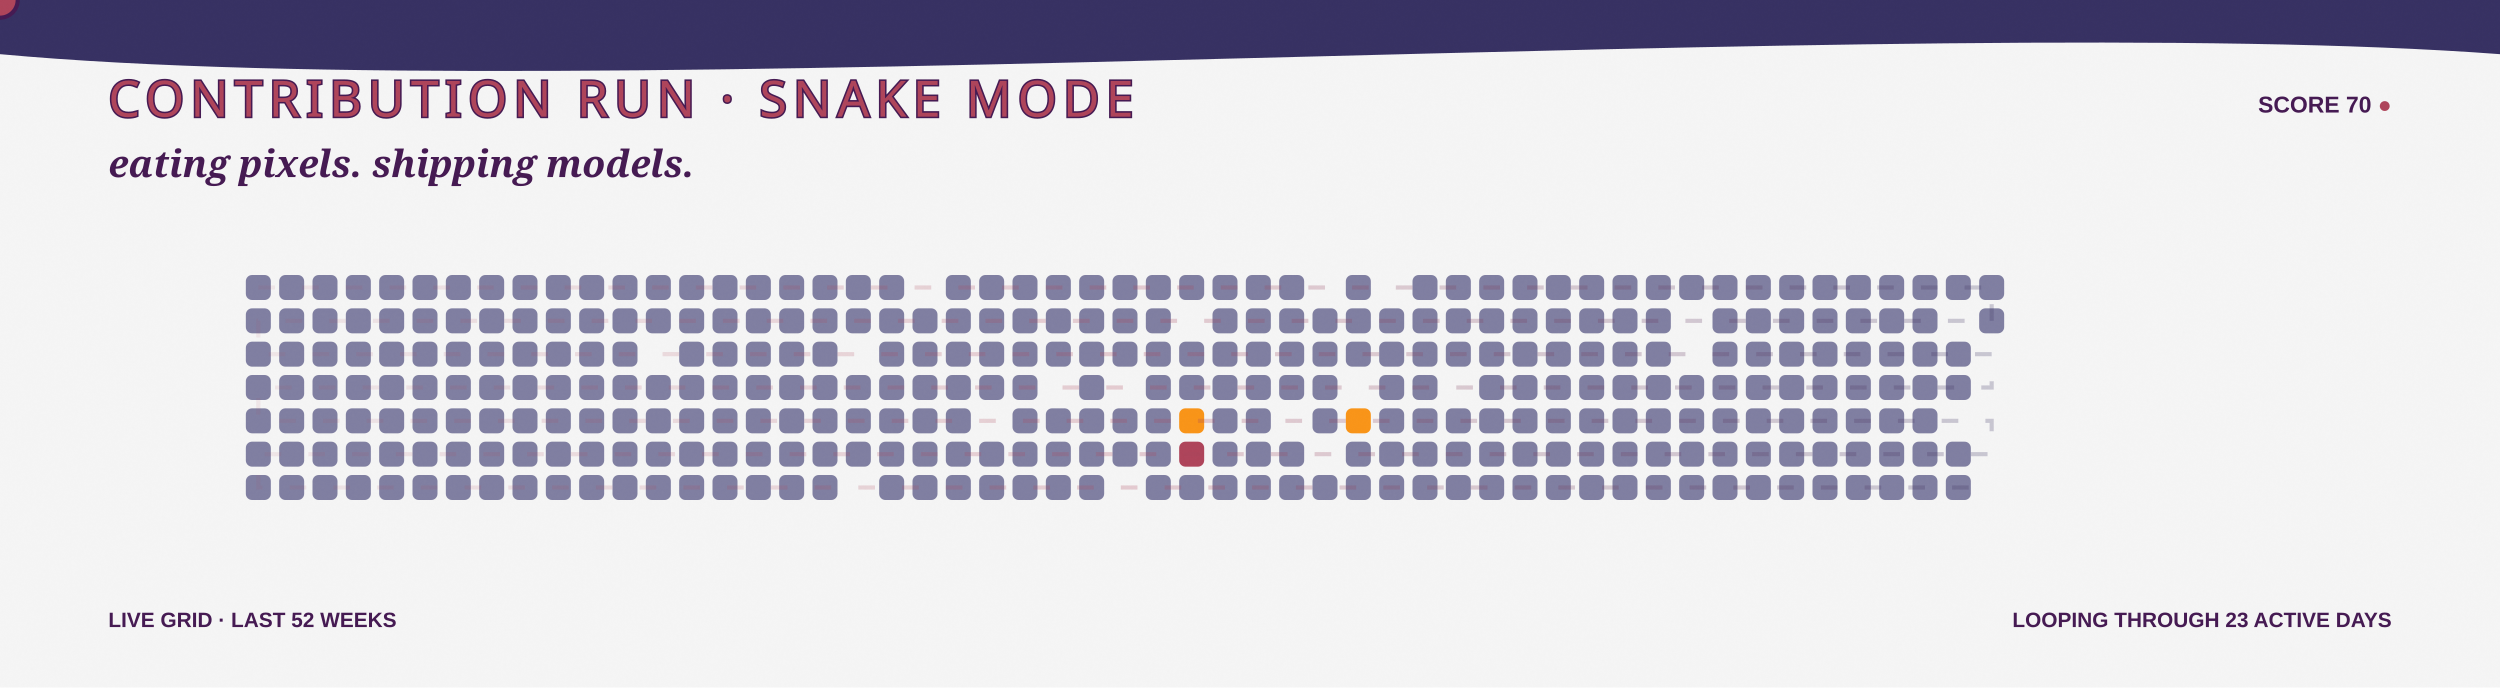
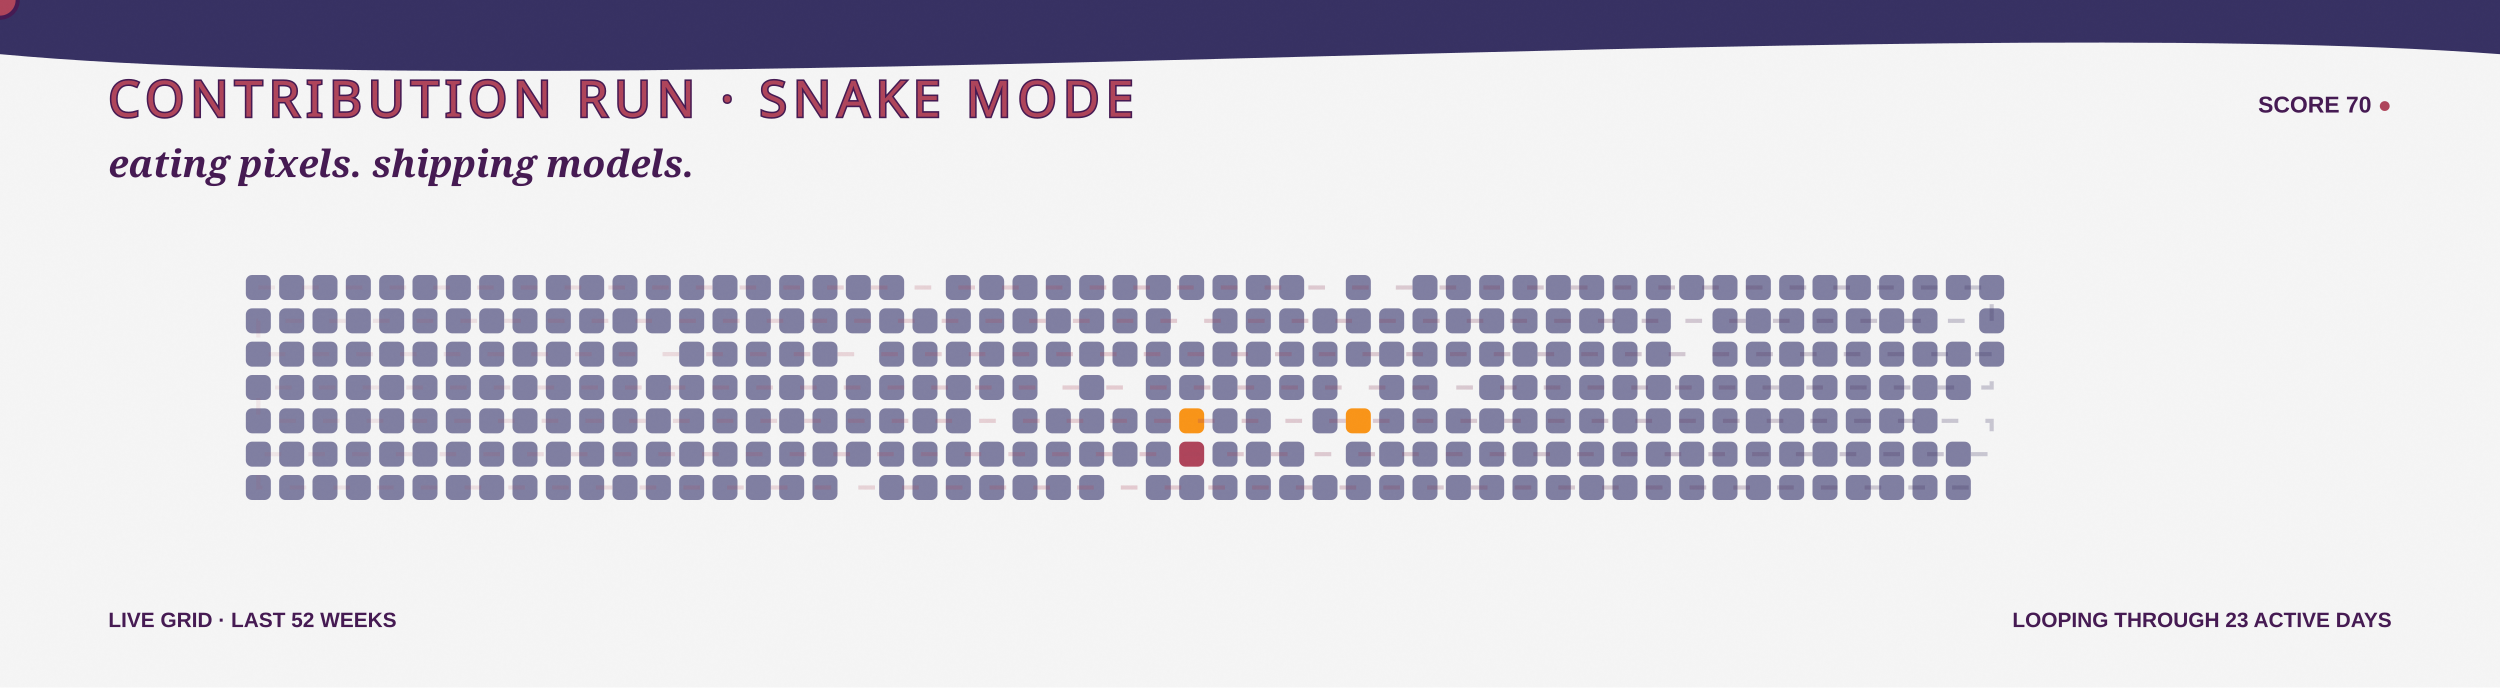
<svg xmlns="http://www.w3.org/2000/svg" width="1200" height="330" viewBox="0 0 1200 330" role="img" aria-labelledby="title desc">
  <defs>
    <linearGradient id="bg" x1="0" y1="0" x2="1200" y2="330">
      <stop stop-color="#F5F5F5" />
      <stop offset="1" stop-color="#F99417" />
    </linearGradient>
    <linearGradient id="snakeLine" x1="118" y1="0" x2="970" y2="0" gradientUnits="userSpaceOnUse">
      <stop stop-color="#AE445A" stop-opacity=".35" />
      <stop offset=".5" stop-color="#AE445A" />
      <stop offset="1" stop-color="#363062" />
    </linearGradient>
    <filter id="grain">
      <feTurbulence type="fractalNoise" baseFrequency=".7" numOctaves="2" seed="5" />
      <feColorMatrix type="saturate" values="0" />
      <feComponentTransfer>
        <feFuncA type="table" tableValues="0 .1" />
      </feComponentTransfer>
    </filter>
    <path id="snakeRoute" d="M 124 138 H 956 V 154 H 124 V 170 H 956 V 186 H 124 V 202 H 956 V 218 H 124 V 234 H 956" />
  </defs>
  <style>
    .food { animation: eat 3.2s ease-in-out infinite; transform-box:fill-box; transform-origin:center; }
    .quiet { opacity:.7; }
    .dash { animation: dash 8s linear infinite; }
    .blink { animation: blink 1s steps(2,end) infinite; }
    @keyframes eat { 0%,72%,100% { transform:scale(.9); opacity:.72; } 82% { transform:scale(1.3); opacity:1; } }
    @keyframes dash { to { stroke-dashoffset:-150; } }
    @keyframes blink { 50% { opacity:.1; } }
  </style>
  <rect width="1200" height="330" fill="url(#bg)" />
  <path d="M0 0H1200V26C920 5 282 52 0 26Z" fill="#363062" />
  <text x="52" y="56" fill="#AE445A" stroke="#451952" stroke-width="1.5" paint-order="stroke" font-family="Impact, Haettenschweiler, sans-serif" font-size="24" letter-spacing="3">CONTRIBUTION RUN · SNAKE MODE</text>
  <text x="1148" y="54" text-anchor="end" fill="#451952" font-family="Arial Black, Arial, sans-serif" font-size="11" font-weight="900">SCORE 70 <tspan class="blink" fill="#AE445A">●</tspan>
  </text>
  <text x="52" y="85" fill="#451952" font-family="Georgia, serif" font-size="18" font-weight="700" font-style="italic">eating pixels. shipping models.</text>
  <g>
    <rect class="quiet" x="118" y="132" width="12" height="12" rx="3" fill="#4D4C7D" style="animation-delay:-0s" />
    <rect class="quiet" x="118" y="148" width="12" height="12" rx="3" fill="#4D4C7D" style="animation-delay:-0.1s" />
    <rect class="quiet" x="118" y="164" width="12" height="12" rx="3" fill="#4D4C7D" style="animation-delay:-0.2s" />
    <rect class="quiet" x="118" y="180" width="12" height="12" rx="3" fill="#4D4C7D" style="animation-delay:-0.3s" />
    <rect class="quiet" x="118" y="196" width="12" height="12" rx="3" fill="#4D4C7D" style="animation-delay:-0.4s" />
    <rect class="quiet" x="118" y="212" width="12" height="12" rx="3" fill="#4D4C7D" style="animation-delay:-0.5s" />
    <rect class="quiet" x="118" y="228" width="12" height="12" rx="3" fill="#4D4C7D" style="animation-delay:-0.6s" />
    <rect class="quiet" x="134" y="132" width="12" height="12" rx="3" fill="#4D4C7D" style="animation-delay:-0.3s" />
    <rect class="quiet" x="134" y="148" width="12" height="12" rx="3" fill="#4D4C7D" style="animation-delay:-0.4s" />
    <rect class="quiet" x="134" y="164" width="12" height="12" rx="3" fill="#4D4C7D" style="animation-delay:-0.5s" />
    <rect class="quiet" x="134" y="180" width="12" height="12" rx="3" fill="#4D4C7D" style="animation-delay:-0.6s" />
    <rect class="quiet" x="134" y="196" width="12" height="12" rx="3" fill="#4D4C7D" style="animation-delay:-0.7s" />
    <rect class="quiet" x="134" y="212" width="12" height="12" rx="3" fill="#4D4C7D" style="animation-delay:-0.8s" />
    <rect class="quiet" x="134" y="228" width="12" height="12" rx="3" fill="#4D4C7D" style="animation-delay:-0.9s" />
    <rect class="quiet" x="150" y="132" width="12" height="12" rx="3" fill="#4D4C7D" style="animation-delay:-0.6s" />
    <rect class="quiet" x="150" y="148" width="12" height="12" rx="3" fill="#4D4C7D" style="animation-delay:-0.7s" />
    <rect class="quiet" x="150" y="164" width="12" height="12" rx="3" fill="#4D4C7D" style="animation-delay:-0.8s" />
    <rect class="quiet" x="150" y="180" width="12" height="12" rx="3" fill="#4D4C7D" style="animation-delay:-0.9s" />
    <rect class="quiet" x="150" y="196" width="12" height="12" rx="3" fill="#4D4C7D" style="animation-delay:-1s" />
    <rect class="quiet" x="150" y="212" width="12" height="12" rx="3" fill="#4D4C7D" style="animation-delay:-1.1s" />
    <rect class="quiet" x="150" y="228" width="12" height="12" rx="3" fill="#4D4C7D" style="animation-delay:-1.2s" />
    <rect class="quiet" x="166" y="132" width="12" height="12" rx="3" fill="#4D4C7D" style="animation-delay:-0.9s" />
    <rect class="quiet" x="166" y="148" width="12" height="12" rx="3" fill="#4D4C7D" style="animation-delay:-1s" />
    <rect class="quiet" x="166" y="164" width="12" height="12" rx="3" fill="#4D4C7D" style="animation-delay:-1.1s" />
    <rect class="quiet" x="166" y="180" width="12" height="12" rx="3" fill="#4D4C7D" style="animation-delay:-1.2s" />
    <rect class="quiet" x="166" y="196" width="12" height="12" rx="3" fill="#4D4C7D" style="animation-delay:-1.3s" />
    <rect class="quiet" x="166" y="212" width="12" height="12" rx="3" fill="#4D4C7D" style="animation-delay:-1.4s" />
    <rect class="quiet" x="166" y="228" width="12" height="12" rx="3" fill="#4D4C7D" style="animation-delay:-1.5s" />
    <rect class="quiet" x="182" y="132" width="12" height="12" rx="3" fill="#4D4C7D" style="animation-delay:-1.2s" />
    <rect class="quiet" x="182" y="148" width="12" height="12" rx="3" fill="#4D4C7D" style="animation-delay:-1.3s" />
    <rect class="quiet" x="182" y="164" width="12" height="12" rx="3" fill="#4D4C7D" style="animation-delay:-1.4s" />
    <rect class="quiet" x="182" y="180" width="12" height="12" rx="3" fill="#4D4C7D" style="animation-delay:-1.5s" />
    <rect class="quiet" x="182" y="196" width="12" height="12" rx="3" fill="#4D4C7D" style="animation-delay:-1.6s" />
    <rect class="quiet" x="182" y="212" width="12" height="12" rx="3" fill="#4D4C7D" style="animation-delay:-1.7s" />
    <rect class="quiet" x="182" y="228" width="12" height="12" rx="3" fill="#4D4C7D" style="animation-delay:-1.8s" />
    <rect class="quiet" x="198" y="132" width="12" height="12" rx="3" fill="#4D4C7D" style="animation-delay:-1.5s" />
    <rect class="quiet" x="198" y="148" width="12" height="12" rx="3" fill="#4D4C7D" style="animation-delay:-1.6s" />
    <rect class="quiet" x="198" y="164" width="12" height="12" rx="3" fill="#4D4C7D" style="animation-delay:-1.7s" />
    <rect class="quiet" x="198" y="180" width="12" height="12" rx="3" fill="#4D4C7D" style="animation-delay:-1.8s" />
    <rect class="quiet" x="198" y="196" width="12" height="12" rx="3" fill="#4D4C7D" style="animation-delay:-1.9s" />
    <rect class="quiet" x="198" y="212" width="12" height="12" rx="3" fill="#4D4C7D" style="animation-delay:-2s" />
    <rect class="quiet" x="198" y="228" width="12" height="12" rx="3" fill="#4D4C7D" style="animation-delay:-2.1s" />
    <rect class="quiet" x="214" y="132" width="12" height="12" rx="3" fill="#4D4C7D" style="animation-delay:-1.8s" />
    <rect class="quiet" x="214" y="148" width="12" height="12" rx="3" fill="#4D4C7D" style="animation-delay:-1.9s" />
    <rect class="quiet" x="214" y="164" width="12" height="12" rx="3" fill="#4D4C7D" style="animation-delay:-2s" />
    <rect class="quiet" x="214" y="180" width="12" height="12" rx="3" fill="#4D4C7D" style="animation-delay:-2.1s" />
    <rect class="quiet" x="214" y="196" width="12" height="12" rx="3" fill="#4D4C7D" style="animation-delay:-2.2s" />
    <rect class="quiet" x="214" y="212" width="12" height="12" rx="3" fill="#4D4C7D" style="animation-delay:-2.3s" />
    <rect class="quiet" x="214" y="228" width="12" height="12" rx="3" fill="#4D4C7D" style="animation-delay:-2.4s" />
    <rect class="quiet" x="230" y="132" width="12" height="12" rx="3" fill="#4D4C7D" style="animation-delay:-2.1s" />
    <rect class="quiet" x="230" y="148" width="12" height="12" rx="3" fill="#4D4C7D" style="animation-delay:-2.2s" />
    <rect class="quiet" x="230" y="164" width="12" height="12" rx="3" fill="#4D4C7D" style="animation-delay:-2.3s" />
    <rect class="quiet" x="230" y="180" width="12" height="12" rx="3" fill="#4D4C7D" style="animation-delay:-2.4s" />
    <rect class="quiet" x="230" y="196" width="12" height="12" rx="3" fill="#4D4C7D" style="animation-delay:-2.5s" />
    <rect class="quiet" x="230" y="212" width="12" height="12" rx="3" fill="#4D4C7D" style="animation-delay:-2.6s" />
    <rect class="quiet" x="230" y="228" width="12" height="12" rx="3" fill="#4D4C7D" style="animation-delay:-2.7s" />
    <rect class="quiet" x="246" y="132" width="12" height="12" rx="3" fill="#4D4C7D" style="animation-delay:-2.4s" />
    <rect class="quiet" x="246" y="148" width="12" height="12" rx="3" fill="#4D4C7D" style="animation-delay:-2.5s" />
    <rect class="quiet" x="246" y="164" width="12" height="12" rx="3" fill="#4D4C7D" style="animation-delay:-2.6s" />
    <rect class="quiet" x="246" y="180" width="12" height="12" rx="3" fill="#4D4C7D" style="animation-delay:-2.7s" />
    <rect class="quiet" x="246" y="196" width="12" height="12" rx="3" fill="#4D4C7D" style="animation-delay:-2.8s" />
    <rect class="quiet" x="246" y="212" width="12" height="12" rx="3" fill="#4D4C7D" style="animation-delay:-2.9s" />
    <rect class="quiet" x="246" y="228" width="12" height="12" rx="3" fill="#4D4C7D" style="animation-delay:-0s" />
    <rect class="quiet" x="262" y="132" width="12" height="12" rx="3" fill="#4D4C7D" style="animation-delay:-2.7s" />
    <rect class="quiet" x="262" y="148" width="12" height="12" rx="3" fill="#4D4C7D" style="animation-delay:-2.8s" />
    <rect class="quiet" x="262" y="164" width="12" height="12" rx="3" fill="#4D4C7D" style="animation-delay:-2.9s" />
    <rect class="quiet" x="262" y="180" width="12" height="12" rx="3" fill="#4D4C7D" style="animation-delay:-0s" />
    <rect class="quiet" x="262" y="196" width="12" height="12" rx="3" fill="#4D4C7D" style="animation-delay:-0.1s" />
    <rect class="quiet" x="262" y="212" width="12" height="12" rx="3" fill="#4D4C7D" style="animation-delay:-0.2s" />
    <rect class="quiet" x="262" y="228" width="12" height="12" rx="3" fill="#4D4C7D" style="animation-delay:-0.3s" />
    <rect class="quiet" x="278" y="132" width="12" height="12" rx="3" fill="#4D4C7D" style="animation-delay:-0s" />
    <rect class="quiet" x="278" y="148" width="12" height="12" rx="3" fill="#4D4C7D" style="animation-delay:-0.1s" />
    <rect class="quiet" x="278" y="164" width="12" height="12" rx="3" fill="#4D4C7D" style="animation-delay:-0.2s" />
    <rect class="quiet" x="278" y="180" width="12" height="12" rx="3" fill="#4D4C7D" style="animation-delay:-0.3s" />
    <rect class="quiet" x="278" y="196" width="12" height="12" rx="3" fill="#4D4C7D" style="animation-delay:-0.4s" />
    <rect class="quiet" x="278" y="212" width="12" height="12" rx="3" fill="#4D4C7D" style="animation-delay:-0.5s" />
    <rect class="quiet" x="278" y="228" width="12" height="12" rx="3" fill="#4D4C7D" style="animation-delay:-0.6s" />
    <rect class="quiet" x="294" y="132" width="12" height="12" rx="3" fill="#4D4C7D" style="animation-delay:-0.3s" />
    <rect class="quiet" x="294" y="148" width="12" height="12" rx="3" fill="#4D4C7D" style="animation-delay:-0.4s" />
    <rect class="quiet" x="294" y="164" width="12" height="12" rx="3" fill="#4D4C7D" style="animation-delay:-0.5s" />
    <rect class="quiet" x="294" y="180" width="12" height="12" rx="3" fill="#4D4C7D" style="animation-delay:-0.6s" />
    <rect class="quiet" x="294" y="196" width="12" height="12" rx="3" fill="#4D4C7D" style="animation-delay:-0.7s" />
    <rect class="quiet" x="294" y="212" width="12" height="12" rx="3" fill="#4D4C7D" style="animation-delay:-0.8s" />
    <rect class="quiet" x="294" y="228" width="12" height="12" rx="3" fill="#4D4C7D" style="animation-delay:-0.9s" />
    <rect class="quiet" x="310" y="132" width="12" height="12" rx="3" fill="#4D4C7D" style="animation-delay:-0.6s" />
    <rect class="quiet" x="310" y="148" width="12" height="12" rx="3" fill="#4D4C7D" style="animation-delay:-0.7s" />
    <rect class="food" x="310" y="164" width="12" height="12" rx="3" fill="#F5F5F5" style="animation-delay:-0.8s" />
    <rect class="quiet" x="310" y="180" width="12" height="12" rx="3" fill="#4D4C7D" style="animation-delay:-0.9s" />
    <rect class="quiet" x="310" y="196" width="12" height="12" rx="3" fill="#4D4C7D" style="animation-delay:-1s" />
    <rect class="quiet" x="310" y="212" width="12" height="12" rx="3" fill="#4D4C7D" style="animation-delay:-1.1s" />
    <rect class="quiet" x="310" y="228" width="12" height="12" rx="3" fill="#4D4C7D" style="animation-delay:-1.2s" />
    <rect class="quiet" x="326" y="132" width="12" height="12" rx="3" fill="#4D4C7D" style="animation-delay:-0.9s" />
    <rect class="quiet" x="326" y="148" width="12" height="12" rx="3" fill="#4D4C7D" style="animation-delay:-1s" />
    <rect class="quiet" x="326" y="164" width="12" height="12" rx="3" fill="#4D4C7D" style="animation-delay:-1.1s" />
    <rect class="quiet" x="326" y="180" width="12" height="12" rx="3" fill="#4D4C7D" style="animation-delay:-1.2s" />
    <rect class="quiet" x="326" y="196" width="12" height="12" rx="3" fill="#4D4C7D" style="animation-delay:-1.3s" />
    <rect class="quiet" x="326" y="212" width="12" height="12" rx="3" fill="#4D4C7D" style="animation-delay:-1.4s" />
    <rect class="quiet" x="326" y="228" width="12" height="12" rx="3" fill="#4D4C7D" style="animation-delay:-1.5s" />
    <rect class="quiet" x="342" y="132" width="12" height="12" rx="3" fill="#4D4C7D" style="animation-delay:-1.2s" />
    <rect class="quiet" x="342" y="148" width="12" height="12" rx="3" fill="#4D4C7D" style="animation-delay:-1.3s" />
    <rect class="quiet" x="342" y="164" width="12" height="12" rx="3" fill="#4D4C7D" style="animation-delay:-1.4s" />
    <rect class="quiet" x="342" y="180" width="12" height="12" rx="3" fill="#4D4C7D" style="animation-delay:-1.5s" />
    <rect class="quiet" x="342" y="196" width="12" height="12" rx="3" fill="#4D4C7D" style="animation-delay:-1.6s" />
    <rect class="quiet" x="342" y="212" width="12" height="12" rx="3" fill="#4D4C7D" style="animation-delay:-1.7s" />
    <rect class="quiet" x="342" y="228" width="12" height="12" rx="3" fill="#4D4C7D" style="animation-delay:-1.8s" />
    <rect class="quiet" x="358" y="132" width="12" height="12" rx="3" fill="#4D4C7D" style="animation-delay:-1.5s" />
    <rect class="quiet" x="358" y="148" width="12" height="12" rx="3" fill="#4D4C7D" style="animation-delay:-1.6s" />
    <rect class="quiet" x="358" y="164" width="12" height="12" rx="3" fill="#4D4C7D" style="animation-delay:-1.7s" />
    <rect class="quiet" x="358" y="180" width="12" height="12" rx="3" fill="#4D4C7D" style="animation-delay:-1.8s" />
    <rect class="quiet" x="358" y="196" width="12" height="12" rx="3" fill="#4D4C7D" style="animation-delay:-1.9s" />
    <rect class="quiet" x="358" y="212" width="12" height="12" rx="3" fill="#4D4C7D" style="animation-delay:-2s" />
    <rect class="quiet" x="358" y="228" width="12" height="12" rx="3" fill="#4D4C7D" style="animation-delay:-2.1s" />
    <rect class="quiet" x="374" y="132" width="12" height="12" rx="3" fill="#4D4C7D" style="animation-delay:-1.8s" />
    <rect class="quiet" x="374" y="148" width="12" height="12" rx="3" fill="#4D4C7D" style="animation-delay:-1.9s" />
    <rect class="quiet" x="374" y="164" width="12" height="12" rx="3" fill="#4D4C7D" style="animation-delay:-2s" />
    <rect class="quiet" x="374" y="180" width="12" height="12" rx="3" fill="#4D4C7D" style="animation-delay:-2.1s" />
    <rect class="quiet" x="374" y="196" width="12" height="12" rx="3" fill="#4D4C7D" style="animation-delay:-2.2s" />
    <rect class="quiet" x="374" y="212" width="12" height="12" rx="3" fill="#4D4C7D" style="animation-delay:-2.3s" />
    <rect class="quiet" x="374" y="228" width="12" height="12" rx="3" fill="#4D4C7D" style="animation-delay:-2.4s" />
    <rect class="quiet" x="390" y="132" width="12" height="12" rx="3" fill="#4D4C7D" style="animation-delay:-2.1s" />
    <rect class="quiet" x="390" y="148" width="12" height="12" rx="3" fill="#4D4C7D" style="animation-delay:-2.2s" />
    <rect class="quiet" x="390" y="164" width="12" height="12" rx="3" fill="#4D4C7D" style="animation-delay:-2.3s" />
    <rect class="quiet" x="390" y="180" width="12" height="12" rx="3" fill="#4D4C7D" style="animation-delay:-2.4s" />
    <rect class="quiet" x="390" y="196" width="12" height="12" rx="3" fill="#4D4C7D" style="animation-delay:-2.5s" />
    <rect class="quiet" x="390" y="212" width="12" height="12" rx="3" fill="#4D4C7D" style="animation-delay:-2.6s" />
    <rect class="quiet" x="390" y="228" width="12" height="12" rx="3" fill="#4D4C7D" style="animation-delay:-2.7s" />
    <rect class="quiet" x="406" y="132" width="12" height="12" rx="3" fill="#4D4C7D" style="animation-delay:-2.4s" />
    <rect class="quiet" x="406" y="148" width="12" height="12" rx="3" fill="#4D4C7D" style="animation-delay:-2.5s" />
    <rect class="food" x="406" y="164" width="12" height="12" rx="3" fill="#F5F5F5" style="animation-delay:-2.6s" />
    <rect class="quiet" x="406" y="180" width="12" height="12" rx="3" fill="#4D4C7D" style="animation-delay:-2.7s" />
    <rect class="quiet" x="406" y="196" width="12" height="12" rx="3" fill="#4D4C7D" style="animation-delay:-2.8s" />
    <rect class="quiet" x="406" y="212" width="12" height="12" rx="3" fill="#4D4C7D" style="animation-delay:-2.9s" />
    <rect class="food" x="406" y="228" width="12" height="12" rx="3" fill="#F5F5F5" style="animation-delay:-0s" />
    <rect class="quiet" x="422" y="132" width="12" height="12" rx="3" fill="#4D4C7D" style="animation-delay:-2.7s" />
    <rect class="quiet" x="422" y="148" width="12" height="12" rx="3" fill="#4D4C7D" style="animation-delay:-2.8s" />
    <rect class="quiet" x="422" y="164" width="12" height="12" rx="3" fill="#4D4C7D" style="animation-delay:-2.9s" />
    <rect class="quiet" x="422" y="180" width="12" height="12" rx="3" fill="#4D4C7D" style="animation-delay:-0s" />
    <rect class="quiet" x="422" y="196" width="12" height="12" rx="3" fill="#4D4C7D" style="animation-delay:-0.1s" />
    <rect class="quiet" x="422" y="212" width="12" height="12" rx="3" fill="#4D4C7D" style="animation-delay:-0.2s" />
    <rect class="quiet" x="422" y="228" width="12" height="12" rx="3" fill="#4D4C7D" style="animation-delay:-0.3s" />
    <rect class="food" x="438" y="132" width="12" height="12" rx="3" fill="#F5F5F5" style="animation-delay:-0s" />
    <rect class="quiet" x="438" y="148" width="12" height="12" rx="3" fill="#4D4C7D" style="animation-delay:-0.1s" />
    <rect class="quiet" x="438" y="164" width="12" height="12" rx="3" fill="#4D4C7D" style="animation-delay:-0.2s" />
    <rect class="quiet" x="438" y="180" width="12" height="12" rx="3" fill="#4D4C7D" style="animation-delay:-0.3s" />
    <rect class="quiet" x="438" y="196" width="12" height="12" rx="3" fill="#4D4C7D" style="animation-delay:-0.4s" />
    <rect class="quiet" x="438" y="212" width="12" height="12" rx="3" fill="#4D4C7D" style="animation-delay:-0.5s" />
    <rect class="quiet" x="438" y="228" width="12" height="12" rx="3" fill="#4D4C7D" style="animation-delay:-0.6s" />
    <rect class="quiet" x="454" y="132" width="12" height="12" rx="3" fill="#4D4C7D" style="animation-delay:-0.3s" />
    <rect class="quiet" x="454" y="148" width="12" height="12" rx="3" fill="#4D4C7D" style="animation-delay:-0.4s" />
    <rect class="quiet" x="454" y="164" width="12" height="12" rx="3" fill="#4D4C7D" style="animation-delay:-0.5s" />
    <rect class="quiet" x="454" y="180" width="12" height="12" rx="3" fill="#4D4C7D" style="animation-delay:-0.6s" />
    <rect class="quiet" x="454" y="196" width="12" height="12" rx="3" fill="#4D4C7D" style="animation-delay:-0.7s" />
    <rect class="quiet" x="454" y="212" width="12" height="12" rx="3" fill="#4D4C7D" style="animation-delay:-0.8s" />
    <rect class="quiet" x="454" y="228" width="12" height="12" rx="3" fill="#4D4C7D" style="animation-delay:-0.9s" />
    <rect class="quiet" x="470" y="132" width="12" height="12" rx="3" fill="#4D4C7D" style="animation-delay:-0.6s" />
    <rect class="quiet" x="470" y="148" width="12" height="12" rx="3" fill="#4D4C7D" style="animation-delay:-0.7s" />
    <rect class="quiet" x="470" y="164" width="12" height="12" rx="3" fill="#4D4C7D" style="animation-delay:-0.8s" />
    <rect class="quiet" x="470" y="180" width="12" height="12" rx="3" fill="#4D4C7D" style="animation-delay:-0.9s" />
    <rect class="food" x="470" y="196" width="12" height="12" rx="3" fill="#F5F5F5" style="animation-delay:-1s" />
    <rect class="quiet" x="470" y="212" width="12" height="12" rx="3" fill="#4D4C7D" style="animation-delay:-1.1s" />
    <rect class="quiet" x="470" y="228" width="12" height="12" rx="3" fill="#4D4C7D" style="animation-delay:-1.2s" />
    <rect class="quiet" x="486" y="132" width="12" height="12" rx="3" fill="#4D4C7D" style="animation-delay:-0.9s" />
    <rect class="quiet" x="486" y="148" width="12" height="12" rx="3" fill="#4D4C7D" style="animation-delay:-1s" />
    <rect class="quiet" x="486" y="164" width="12" height="12" rx="3" fill="#4D4C7D" style="animation-delay:-1.1s" />
    <rect class="quiet" x="486" y="180" width="12" height="12" rx="3" fill="#4D4C7D" style="animation-delay:-1.2s" />
    <rect class="quiet" x="486" y="196" width="12" height="12" rx="3" fill="#4D4C7D" style="animation-delay:-1.3s" />
    <rect class="quiet" x="486" y="212" width="12" height="12" rx="3" fill="#4D4C7D" style="animation-delay:-1.4s" />
    <rect class="quiet" x="486" y="228" width="12" height="12" rx="3" fill="#4D4C7D" style="animation-delay:-1.5s" />
    <rect class="quiet" x="502" y="132" width="12" height="12" rx="3" fill="#4D4C7D" style="animation-delay:-1.2s" />
    <rect class="quiet" x="502" y="148" width="12" height="12" rx="3" fill="#4D4C7D" style="animation-delay:-1.3s" />
    <rect class="quiet" x="502" y="164" width="12" height="12" rx="3" fill="#4D4C7D" style="animation-delay:-1.4s" />
    <rect class="food" x="502" y="180" width="12" height="12" rx="3" fill="#F5F5F5" style="animation-delay:-1.5s" />
    <rect class="quiet" x="502" y="196" width="12" height="12" rx="3" fill="#4D4C7D" style="animation-delay:-1.6s" />
    <rect class="quiet" x="502" y="212" width="12" height="12" rx="3" fill="#4D4C7D" style="animation-delay:-1.7s" />
    <rect class="quiet" x="502" y="228" width="12" height="12" rx="3" fill="#4D4C7D" style="animation-delay:-1.8s" />
    <rect class="quiet" x="518" y="132" width="12" height="12" rx="3" fill="#4D4C7D" style="animation-delay:-1.5s" />
    <rect class="quiet" x="518" y="148" width="12" height="12" rx="3" fill="#4D4C7D" style="animation-delay:-1.6s" />
    <rect class="quiet" x="518" y="164" width="12" height="12" rx="3" fill="#4D4C7D" style="animation-delay:-1.7s" />
    <rect class="quiet" x="518" y="180" width="12" height="12" rx="3" fill="#4D4C7D" style="animation-delay:-1.8s" />
    <rect class="quiet" x="518" y="196" width="12" height="12" rx="3" fill="#4D4C7D" style="animation-delay:-1.9s" />
    <rect class="quiet" x="518" y="212" width="12" height="12" rx="3" fill="#4D4C7D" style="animation-delay:-2s" />
    <rect class="quiet" x="518" y="228" width="12" height="12" rx="3" fill="#4D4C7D" style="animation-delay:-2.1s" />
    <rect class="quiet" x="534" y="132" width="12" height="12" rx="3" fill="#4D4C7D" style="animation-delay:-1.8s" />
    <rect class="quiet" x="534" y="148" width="12" height="12" rx="3" fill="#4D4C7D" style="animation-delay:-1.9s" />
    <rect class="quiet" x="534" y="164" width="12" height="12" rx="3" fill="#4D4C7D" style="animation-delay:-2s" />
    <rect class="food" x="534" y="180" width="12" height="12" rx="3" fill="#F5F5F5" style="animation-delay:-2.1s" />
    <rect class="quiet" x="534" y="196" width="12" height="12" rx="3" fill="#4D4C7D" style="animation-delay:-2.2s" />
    <rect class="quiet" x="534" y="212" width="12" height="12" rx="3" fill="#4D4C7D" style="animation-delay:-2.3s" />
    <rect class="food" x="534" y="228" width="12" height="12" rx="3" fill="#F5F5F5" style="animation-delay:-2.4s" />
    <rect class="quiet" x="550" y="132" width="12" height="12" rx="3" fill="#4D4C7D" style="animation-delay:-2.1s" />
    <rect class="quiet" x="550" y="148" width="12" height="12" rx="3" fill="#4D4C7D" style="animation-delay:-2.2s" />
    <rect class="quiet" x="550" y="164" width="12" height="12" rx="3" fill="#4D4C7D" style="animation-delay:-2.3s" />
    <rect class="quiet" x="550" y="180" width="12" height="12" rx="3" fill="#4D4C7D" style="animation-delay:-2.4s" />
    <rect class="quiet" x="550" y="196" width="12" height="12" rx="3" fill="#4D4C7D" style="animation-delay:-2.5s" />
    <rect class="quiet" x="550" y="212" width="12" height="12" rx="3" fill="#4D4C7D" style="animation-delay:-2.6s" />
    <rect class="quiet" x="550" y="228" width="12" height="12" rx="3" fill="#4D4C7D" style="animation-delay:-2.7s" />
    <rect class="quiet" x="566" y="132" width="12" height="12" rx="3" fill="#4D4C7D" style="animation-delay:-2.4s" />
    <rect class="food" x="566" y="148" width="12" height="12" rx="3" fill="#F5F5F5" style="animation-delay:-2.5s" />
    <rect class="quiet" x="566" y="164" width="12" height="12" rx="3" fill="#4D4C7D" style="animation-delay:-2.6s" />
    <rect class="quiet" x="566" y="180" width="12" height="12" rx="3" fill="#4D4C7D" style="animation-delay:-2.7s" />
    <rect class="food" x="566" y="196" width="12" height="12" rx="3" fill="#F99417" style="animation-delay:-2.8s" />
    <rect class="food" x="566" y="212" width="12" height="12" rx="3" fill="#AE445A" style="animation-delay:-2.9s" />
    <rect class="quiet" x="566" y="228" width="12" height="12" rx="3" fill="#4D4C7D" style="animation-delay:-0s" />
    <rect class="quiet" x="582" y="132" width="12" height="12" rx="3" fill="#4D4C7D" style="animation-delay:-2.7s" />
    <rect class="quiet" x="582" y="148" width="12" height="12" rx="3" fill="#4D4C7D" style="animation-delay:-2.8s" />
    <rect class="quiet" x="582" y="164" width="12" height="12" rx="3" fill="#4D4C7D" style="animation-delay:-2.9s" />
    <rect class="quiet" x="582" y="180" width="12" height="12" rx="3" fill="#4D4C7D" style="animation-delay:-0s" />
    <rect class="quiet" x="582" y="196" width="12" height="12" rx="3" fill="#4D4C7D" style="animation-delay:-0.1s" />
    <rect class="quiet" x="582" y="212" width="12" height="12" rx="3" fill="#4D4C7D" style="animation-delay:-0.2s" />
    <rect class="quiet" x="582" y="228" width="12" height="12" rx="3" fill="#4D4C7D" style="animation-delay:-0.3s" />
    <rect class="quiet" x="598" y="132" width="12" height="12" rx="3" fill="#4D4C7D" style="animation-delay:-0s" />
    <rect class="quiet" x="598" y="148" width="12" height="12" rx="3" fill="#4D4C7D" style="animation-delay:-0.1s" />
    <rect class="quiet" x="598" y="164" width="12" height="12" rx="3" fill="#4D4C7D" style="animation-delay:-0.2s" />
    <rect class="quiet" x="598" y="180" width="12" height="12" rx="3" fill="#4D4C7D" style="animation-delay:-0.3s" />
    <rect class="quiet" x="598" y="196" width="12" height="12" rx="3" fill="#4D4C7D" style="animation-delay:-0.4s" />
    <rect class="quiet" x="598" y="212" width="12" height="12" rx="3" fill="#4D4C7D" style="animation-delay:-0.5s" />
    <rect class="quiet" x="598" y="228" width="12" height="12" rx="3" fill="#4D4C7D" style="animation-delay:-0.6s" />
    <rect class="quiet" x="614" y="132" width="12" height="12" rx="3" fill="#4D4C7D" style="animation-delay:-0.3s" />
    <rect class="quiet" x="614" y="148" width="12" height="12" rx="3" fill="#4D4C7D" style="animation-delay:-0.4s" />
    <rect class="quiet" x="614" y="164" width="12" height="12" rx="3" fill="#4D4C7D" style="animation-delay:-0.5s" />
    <rect class="quiet" x="614" y="180" width="12" height="12" rx="3" fill="#4D4C7D" style="animation-delay:-0.6s" />
    <rect class="food" x="614" y="196" width="12" height="12" rx="3" fill="#F5F5F5" style="animation-delay:-0.7s" />
    <rect class="quiet" x="614" y="212" width="12" height="12" rx="3" fill="#4D4C7D" style="animation-delay:-0.8s" />
    <rect class="quiet" x="614" y="228" width="12" height="12" rx="3" fill="#4D4C7D" style="animation-delay:-0.9s" />
    <rect class="food" x="630" y="132" width="12" height="12" rx="3" fill="#F5F5F5" style="animation-delay:-0.6s" />
    <rect class="quiet" x="630" y="148" width="12" height="12" rx="3" fill="#4D4C7D" style="animation-delay:-0.7s" />
    <rect class="quiet" x="630" y="164" width="12" height="12" rx="3" fill="#4D4C7D" style="animation-delay:-0.8s" />
    <rect class="quiet" x="630" y="180" width="12" height="12" rx="3" fill="#4D4C7D" style="animation-delay:-0.9s" />
    <rect class="quiet" x="630" y="196" width="12" height="12" rx="3" fill="#4D4C7D" style="animation-delay:-1s" />
    <rect class="food" x="630" y="212" width="12" height="12" rx="3" fill="#F5F5F5" style="animation-delay:-1.1s" />
    <rect class="quiet" x="630" y="228" width="12" height="12" rx="3" fill="#4D4C7D" style="animation-delay:-1.2s" />
    <rect class="quiet" x="646" y="132" width="12" height="12" rx="3" fill="#4D4C7D" style="animation-delay:-0.9s" />
    <rect class="quiet" x="646" y="148" width="12" height="12" rx="3" fill="#4D4C7D" style="animation-delay:-1s" />
    <rect class="quiet" x="646" y="164" width="12" height="12" rx="3" fill="#4D4C7D" style="animation-delay:-1.1s" />
    <rect class="food" x="646" y="180" width="12" height="12" rx="3" fill="#F5F5F5" style="animation-delay:-1.2s" />
    <rect class="food" x="646" y="196" width="12" height="12" rx="3" fill="#F99417" style="animation-delay:-1.3s" />
    <rect class="quiet" x="646" y="212" width="12" height="12" rx="3" fill="#4D4C7D" style="animation-delay:-1.4s" />
    <rect class="quiet" x="646" y="228" width="12" height="12" rx="3" fill="#4D4C7D" style="animation-delay:-1.5s" />
    <rect class="food" x="662" y="132" width="12" height="12" rx="3" fill="#F5F5F5" style="animation-delay:-1.2s" />
    <rect class="quiet" x="662" y="148" width="12" height="12" rx="3" fill="#4D4C7D" style="animation-delay:-1.3s" />
    <rect class="quiet" x="662" y="164" width="12" height="12" rx="3" fill="#4D4C7D" style="animation-delay:-1.4s" />
    <rect class="quiet" x="662" y="180" width="12" height="12" rx="3" fill="#4D4C7D" style="animation-delay:-1.5s" />
    <rect class="quiet" x="662" y="196" width="12" height="12" rx="3" fill="#4D4C7D" style="animation-delay:-1.6s" />
    <rect class="quiet" x="662" y="212" width="12" height="12" rx="3" fill="#4D4C7D" style="animation-delay:-1.7s" />
    <rect class="quiet" x="662" y="228" width="12" height="12" rx="3" fill="#4D4C7D" style="animation-delay:-1.8s" />
    <rect class="quiet" x="678" y="132" width="12" height="12" rx="3" fill="#4D4C7D" style="animation-delay:-1.5s" />
    <rect class="quiet" x="678" y="148" width="12" height="12" rx="3" fill="#4D4C7D" style="animation-delay:-1.6s" />
    <rect class="quiet" x="678" y="164" width="12" height="12" rx="3" fill="#4D4C7D" style="animation-delay:-1.7s" />
    <rect class="quiet" x="678" y="180" width="12" height="12" rx="3" fill="#4D4C7D" style="animation-delay:-1.8s" />
    <rect class="quiet" x="678" y="196" width="12" height="12" rx="3" fill="#4D4C7D" style="animation-delay:-1.9s" />
    <rect class="quiet" x="678" y="212" width="12" height="12" rx="3" fill="#4D4C7D" style="animation-delay:-2s" />
    <rect class="quiet" x="678" y="228" width="12" height="12" rx="3" fill="#4D4C7D" style="animation-delay:-2.1s" />
    <rect class="quiet" x="694" y="132" width="12" height="12" rx="3" fill="#4D4C7D" style="animation-delay:-1.8s" />
    <rect class="quiet" x="694" y="148" width="12" height="12" rx="3" fill="#4D4C7D" style="animation-delay:-1.9s" />
    <rect class="quiet" x="694" y="164" width="12" height="12" rx="3" fill="#4D4C7D" style="animation-delay:-2s" />
    <rect class="food" x="694" y="180" width="12" height="12" rx="3" fill="#F5F5F5" style="animation-delay:-2.1s" />
    <rect class="quiet" x="694" y="196" width="12" height="12" rx="3" fill="#4D4C7D" style="animation-delay:-2.2s" />
    <rect class="quiet" x="694" y="212" width="12" height="12" rx="3" fill="#4D4C7D" style="animation-delay:-2.3s" />
    <rect class="quiet" x="694" y="228" width="12" height="12" rx="3" fill="#4D4C7D" style="animation-delay:-2.4s" />
    <rect class="quiet" x="710" y="132" width="12" height="12" rx="3" fill="#4D4C7D" style="animation-delay:-2.1s" />
    <rect class="quiet" x="710" y="148" width="12" height="12" rx="3" fill="#4D4C7D" style="animation-delay:-2.2s" />
    <rect class="quiet" x="710" y="164" width="12" height="12" rx="3" fill="#4D4C7D" style="animation-delay:-2.3s" />
    <rect class="quiet" x="710" y="180" width="12" height="12" rx="3" fill="#4D4C7D" style="animation-delay:-2.4s" />
    <rect class="quiet" x="710" y="196" width="12" height="12" rx="3" fill="#4D4C7D" style="animation-delay:-2.5s" />
    <rect class="quiet" x="710" y="212" width="12" height="12" rx="3" fill="#4D4C7D" style="animation-delay:-2.6s" />
    <rect class="quiet" x="710" y="228" width="12" height="12" rx="3" fill="#4D4C7D" style="animation-delay:-2.7s" />
    <rect class="quiet" x="726" y="132" width="12" height="12" rx="3" fill="#4D4C7D" style="animation-delay:-2.4s" />
    <rect class="quiet" x="726" y="148" width="12" height="12" rx="3" fill="#4D4C7D" style="animation-delay:-2.5s" />
    <rect class="quiet" x="726" y="164" width="12" height="12" rx="3" fill="#4D4C7D" style="animation-delay:-2.6s" />
    <rect class="quiet" x="726" y="180" width="12" height="12" rx="3" fill="#4D4C7D" style="animation-delay:-2.7s" />
    <rect class="quiet" x="726" y="196" width="12" height="12" rx="3" fill="#4D4C7D" style="animation-delay:-2.8s" />
    <rect class="quiet" x="726" y="212" width="12" height="12" rx="3" fill="#4D4C7D" style="animation-delay:-2.9s" />
    <rect class="quiet" x="726" y="228" width="12" height="12" rx="3" fill="#4D4C7D" style="animation-delay:-0s" />
    <rect class="quiet" x="742" y="132" width="12" height="12" rx="3" fill="#4D4C7D" style="animation-delay:-2.7s" />
    <rect class="quiet" x="742" y="148" width="12" height="12" rx="3" fill="#4D4C7D" style="animation-delay:-2.8s" />
    <rect class="quiet" x="742" y="164" width="12" height="12" rx="3" fill="#4D4C7D" style="animation-delay:-2.9s" />
    <rect class="quiet" x="742" y="180" width="12" height="12" rx="3" fill="#4D4C7D" style="animation-delay:-0s" />
    <rect class="quiet" x="742" y="196" width="12" height="12" rx="3" fill="#4D4C7D" style="animation-delay:-0.1s" />
    <rect class="quiet" x="742" y="212" width="12" height="12" rx="3" fill="#4D4C7D" style="animation-delay:-0.2s" />
    <rect class="quiet" x="742" y="228" width="12" height="12" rx="3" fill="#4D4C7D" style="animation-delay:-0.3s" />
    <rect class="quiet" x="758" y="132" width="12" height="12" rx="3" fill="#4D4C7D" style="animation-delay:-0s" />
    <rect class="quiet" x="758" y="148" width="12" height="12" rx="3" fill="#4D4C7D" style="animation-delay:-0.1s" />
    <rect class="quiet" x="758" y="164" width="12" height="12" rx="3" fill="#4D4C7D" style="animation-delay:-0.2s" />
    <rect class="quiet" x="758" y="180" width="12" height="12" rx="3" fill="#4D4C7D" style="animation-delay:-0.3s" />
    <rect class="quiet" x="758" y="196" width="12" height="12" rx="3" fill="#4D4C7D" style="animation-delay:-0.4s" />
    <rect class="quiet" x="758" y="212" width="12" height="12" rx="3" fill="#4D4C7D" style="animation-delay:-0.5s" />
    <rect class="quiet" x="758" y="228" width="12" height="12" rx="3" fill="#4D4C7D" style="animation-delay:-0.6s" />
    <rect class="quiet" x="774" y="132" width="12" height="12" rx="3" fill="#4D4C7D" style="animation-delay:-0.3s" />
    <rect class="quiet" x="774" y="148" width="12" height="12" rx="3" fill="#4D4C7D" style="animation-delay:-0.4s" />
    <rect class="quiet" x="774" y="164" width="12" height="12" rx="3" fill="#4D4C7D" style="animation-delay:-0.5s" />
    <rect class="quiet" x="774" y="180" width="12" height="12" rx="3" fill="#4D4C7D" style="animation-delay:-0.6s" />
    <rect class="quiet" x="774" y="196" width="12" height="12" rx="3" fill="#4D4C7D" style="animation-delay:-0.7s" />
    <rect class="quiet" x="774" y="212" width="12" height="12" rx="3" fill="#4D4C7D" style="animation-delay:-0.8s" />
    <rect class="quiet" x="774" y="228" width="12" height="12" rx="3" fill="#4D4C7D" style="animation-delay:-0.9s" />
    <rect class="quiet" x="790" y="132" width="12" height="12" rx="3" fill="#4D4C7D" style="animation-delay:-0.6s" />
    <rect class="quiet" x="790" y="148" width="12" height="12" rx="3" fill="#4D4C7D" style="animation-delay:-0.7s" />
    <rect class="quiet" x="790" y="164" width="12" height="12" rx="3" fill="#4D4C7D" style="animation-delay:-0.8s" />
    <rect class="quiet" x="790" y="180" width="12" height="12" rx="3" fill="#4D4C7D" style="animation-delay:-0.9s" />
    <rect class="quiet" x="790" y="196" width="12" height="12" rx="3" fill="#4D4C7D" style="animation-delay:-1s" />
    <rect class="quiet" x="790" y="212" width="12" height="12" rx="3" fill="#4D4C7D" style="animation-delay:-1.1s" />
    <rect class="quiet" x="790" y="228" width="12" height="12" rx="3" fill="#4D4C7D" style="animation-delay:-1.2s" />
    <rect class="quiet" x="806" y="132" width="12" height="12" rx="3" fill="#4D4C7D" style="animation-delay:-0.9s" />
    <rect class="food" x="806" y="148" width="12" height="12" rx="3" fill="#F5F5F5" style="animation-delay:-1s" />
    <rect class="food" x="806" y="164" width="12" height="12" rx="3" fill="#F5F5F5" style="animation-delay:-1.1s" />
    <rect class="quiet" x="806" y="180" width="12" height="12" rx="3" fill="#4D4C7D" style="animation-delay:-1.2s" />
    <rect class="quiet" x="806" y="196" width="12" height="12" rx="3" fill="#4D4C7D" style="animation-delay:-1.3s" />
    <rect class="quiet" x="806" y="212" width="12" height="12" rx="3" fill="#4D4C7D" style="animation-delay:-1.4s" />
    <rect class="quiet" x="806" y="228" width="12" height="12" rx="3" fill="#4D4C7D" style="animation-delay:-1.5s" />
    <rect class="quiet" x="822" y="132" width="12" height="12" rx="3" fill="#4D4C7D" style="animation-delay:-1.2s" />
    <rect class="quiet" x="822" y="148" width="12" height="12" rx="3" fill="#4D4C7D" style="animation-delay:-1.3s" />
    <rect class="quiet" x="822" y="164" width="12" height="12" rx="3" fill="#4D4C7D" style="animation-delay:-1.4s" />
    <rect class="quiet" x="822" y="180" width="12" height="12" rx="3" fill="#4D4C7D" style="animation-delay:-1.5s" />
    <rect class="quiet" x="822" y="196" width="12" height="12" rx="3" fill="#4D4C7D" style="animation-delay:-1.6s" />
    <rect class="quiet" x="822" y="212" width="12" height="12" rx="3" fill="#4D4C7D" style="animation-delay:-1.7s" />
    <rect class="quiet" x="822" y="228" width="12" height="12" rx="3" fill="#4D4C7D" style="animation-delay:-1.8s" />
    <rect class="quiet" x="838" y="132" width="12" height="12" rx="3" fill="#4D4C7D" style="animation-delay:-1.5s" />
    <rect class="quiet" x="838" y="148" width="12" height="12" rx="3" fill="#4D4C7D" style="animation-delay:-1.6s" />
    <rect class="quiet" x="838" y="164" width="12" height="12" rx="3" fill="#4D4C7D" style="animation-delay:-1.7s" />
    <rect class="quiet" x="838" y="180" width="12" height="12" rx="3" fill="#4D4C7D" style="animation-delay:-1.8s" />
    <rect class="quiet" x="838" y="196" width="12" height="12" rx="3" fill="#4D4C7D" style="animation-delay:-1.9s" />
    <rect class="quiet" x="838" y="212" width="12" height="12" rx="3" fill="#4D4C7D" style="animation-delay:-2s" />
    <rect class="quiet" x="838" y="228" width="12" height="12" rx="3" fill="#4D4C7D" style="animation-delay:-2.1s" />
    <rect class="quiet" x="854" y="132" width="12" height="12" rx="3" fill="#4D4C7D" style="animation-delay:-1.8s" />
    <rect class="quiet" x="854" y="148" width="12" height="12" rx="3" fill="#4D4C7D" style="animation-delay:-1.9s" />
    <rect class="quiet" x="854" y="164" width="12" height="12" rx="3" fill="#4D4C7D" style="animation-delay:-2s" />
    <rect class="quiet" x="854" y="180" width="12" height="12" rx="3" fill="#4D4C7D" style="animation-delay:-2.1s" />
    <rect class="quiet" x="854" y="196" width="12" height="12" rx="3" fill="#4D4C7D" style="animation-delay:-2.2s" />
    <rect class="quiet" x="854" y="212" width="12" height="12" rx="3" fill="#4D4C7D" style="animation-delay:-2.3s" />
    <rect class="quiet" x="854" y="228" width="12" height="12" rx="3" fill="#4D4C7D" style="animation-delay:-2.4s" />
    <rect class="quiet" x="870" y="132" width="12" height="12" rx="3" fill="#4D4C7D" style="animation-delay:-2.1s" />
    <rect class="quiet" x="870" y="148" width="12" height="12" rx="3" fill="#4D4C7D" style="animation-delay:-2.2s" />
    <rect class="quiet" x="870" y="164" width="12" height="12" rx="3" fill="#4D4C7D" style="animation-delay:-2.3s" />
    <rect class="quiet" x="870" y="180" width="12" height="12" rx="3" fill="#4D4C7D" style="animation-delay:-2.4s" />
    <rect class="quiet" x="870" y="196" width="12" height="12" rx="3" fill="#4D4C7D" style="animation-delay:-2.5s" />
    <rect class="quiet" x="870" y="212" width="12" height="12" rx="3" fill="#4D4C7D" style="animation-delay:-2.6s" />
    <rect class="quiet" x="870" y="228" width="12" height="12" rx="3" fill="#4D4C7D" style="animation-delay:-2.7s" />
    <rect class="quiet" x="886" y="132" width="12" height="12" rx="3" fill="#4D4C7D" style="animation-delay:-2.4s" />
    <rect class="quiet" x="886" y="148" width="12" height="12" rx="3" fill="#4D4C7D" style="animation-delay:-2.5s" />
    <rect class="quiet" x="886" y="164" width="12" height="12" rx="3" fill="#4D4C7D" style="animation-delay:-2.6s" />
    <rect class="quiet" x="886" y="180" width="12" height="12" rx="3" fill="#4D4C7D" style="animation-delay:-2.7s" />
    <rect class="quiet" x="886" y="196" width="12" height="12" rx="3" fill="#4D4C7D" style="animation-delay:-2.8s" />
    <rect class="quiet" x="886" y="212" width="12" height="12" rx="3" fill="#4D4C7D" style="animation-delay:-2.9s" />
    <rect class="quiet" x="886" y="228" width="12" height="12" rx="3" fill="#4D4C7D" style="animation-delay:-0s" />
    <rect class="quiet" x="902" y="132" width="12" height="12" rx="3" fill="#4D4C7D" style="animation-delay:-2.7s" />
    <rect class="quiet" x="902" y="148" width="12" height="12" rx="3" fill="#4D4C7D" style="animation-delay:-2.8s" />
    <rect class="quiet" x="902" y="164" width="12" height="12" rx="3" fill="#4D4C7D" style="animation-delay:-2.9s" />
    <rect class="quiet" x="902" y="180" width="12" height="12" rx="3" fill="#4D4C7D" style="animation-delay:-0s" />
    <rect class="quiet" x="902" y="196" width="12" height="12" rx="3" fill="#4D4C7D" style="animation-delay:-0.1s" />
    <rect class="quiet" x="902" y="212" width="12" height="12" rx="3" fill="#4D4C7D" style="animation-delay:-0.2s" />
    <rect class="quiet" x="902" y="228" width="12" height="12" rx="3" fill="#4D4C7D" style="animation-delay:-0.3s" />
    <rect class="quiet" x="918" y="132" width="12" height="12" rx="3" fill="#4D4C7D" style="animation-delay:-0s" />
    <rect class="quiet" x="918" y="148" width="12" height="12" rx="3" fill="#4D4C7D" style="animation-delay:-0.1s" />
    <rect class="quiet" x="918" y="164" width="12" height="12" rx="3" fill="#4D4C7D" style="animation-delay:-0.2s" />
    <rect class="quiet" x="918" y="180" width="12" height="12" rx="3" fill="#4D4C7D" style="animation-delay:-0.3s" />
    <rect class="quiet" x="918" y="196" width="12" height="12" rx="3" fill="#4D4C7D" style="animation-delay:-0.4s" />
    <rect class="quiet" x="918" y="212" width="12" height="12" rx="3" fill="#4D4C7D" style="animation-delay:-0.5s" />
    <rect class="quiet" x="918" y="228" width="12" height="12" rx="3" fill="#4D4C7D" style="animation-delay:-0.6s" />
    <rect class="quiet" x="934" y="132" width="12" height="12" rx="3" fill="#4D4C7D" style="animation-delay:-0.3s" />
    <rect class="food" x="934" y="148" width="12" height="12" rx="3" fill="#F5F5F5" style="animation-delay:-0.4s" />
    <rect class="quiet" x="934" y="164" width="12" height="12" rx="3" fill="#4D4C7D" style="animation-delay:-0.5s" />
    <rect class="quiet" x="934" y="180" width="12" height="12" rx="3" fill="#4D4C7D" style="animation-delay:-0.6s" />
    <rect class="food" x="934" y="196" width="12" height="12" rx="3" fill="#F5F5F5" style="animation-delay:-0.7s" />
    <rect class="quiet" x="934" y="212" width="12" height="12" rx="3" fill="#4D4C7D" style="animation-delay:-0.8s" />
    <rect class="quiet" x="934" y="228" width="12" height="12" rx="3" fill="#4D4C7D" style="animation-delay:-0.9s" />
    <rect class="quiet" x="950" y="132" width="12" height="12" rx="3" fill="#4D4C7D" style="animation-delay:-0.6s" />
    <rect class="quiet" x="950" y="148" width="12" height="12" rx="3" fill="#4D4C7D" style="animation-delay:-0.7s" />
-     <rect class="food" x="950" y="164" width="12" height="12" rx="3" fill="#F5F5F5" style="animation-delay:-0.8s" />
+     <rect class="quiet" x="950" y="164" width="12" height="12" rx="3" fill="#4D4C7D" style="animation-delay:-0.8s" />
+     <rect class="food" x="950" y="180" width="12" height="12" rx="3" fill="#F5F5F5" style="animation-delay:-0.9s" />
  </g>
  <use href="#snakeRoute" fill="none" stroke="url(#snakeLine)" stroke-width="2" stroke-dasharray="8 13" opacity=".24" class="dash" />
  <g>
    <circle r="7.0" fill="#AE445A" opacity="1.00">
      <animateMotion dur="16s" begin="-0.00s" repeatCount="indefinite" rotate="auto">
        <mpath href="#snakeRoute" />
      </animateMotion>
    </circle>
    <circle r="6.8" fill="#AE445A" opacity="0.95">
      <animateMotion dur="16s" begin="-0.32s" repeatCount="indefinite" rotate="auto">
        <mpath href="#snakeRoute" />
      </animateMotion>
    </circle>
    <circle r="6.5" fill="#AE445A" opacity="0.91">
      <animateMotion dur="16s" begin="-0.64s" repeatCount="indefinite" rotate="auto">
        <mpath href="#snakeRoute" />
      </animateMotion>
    </circle>
    <circle r="6.3" fill="#AE445A" opacity="0.86">
      <animateMotion dur="16s" begin="-0.96s" repeatCount="indefinite" rotate="auto">
        <mpath href="#snakeRoute" />
      </animateMotion>
    </circle>
    <circle r="6.0" fill="#F99417" opacity="0.82">
      <animateMotion dur="16s" begin="-1.28s" repeatCount="indefinite" rotate="auto">
        <mpath href="#snakeRoute" />
      </animateMotion>
    </circle>
    <circle r="5.8" fill="#F99417" opacity="0.78">
      <animateMotion dur="16s" begin="-1.60s" repeatCount="indefinite" rotate="auto">
        <mpath href="#snakeRoute" />
      </animateMotion>
    </circle>
    <circle r="5.6" fill="#F99417" opacity="0.73">
      <animateMotion dur="16s" begin="-1.92s" repeatCount="indefinite" rotate="auto">
        <mpath href="#snakeRoute" />
      </animateMotion>
    </circle>
    <circle r="5.3" fill="#F99417" opacity="0.69">
      <animateMotion dur="16s" begin="-2.24s" repeatCount="indefinite" rotate="auto">
        <mpath href="#snakeRoute" />
      </animateMotion>
    </circle>
    <circle r="5.1" fill="#F5F5F5" opacity="0.64">
      <animateMotion dur="16s" begin="-2.56s" repeatCount="indefinite" rotate="auto">
        <mpath href="#snakeRoute" />
      </animateMotion>
    </circle>
    <circle r="4.8" fill="#F5F5F5" opacity="0.59">
      <animateMotion dur="16s" begin="-2.88s" repeatCount="indefinite" rotate="auto">
        <mpath href="#snakeRoute" />
      </animateMotion>
    </circle>
    <circle r="4.6" fill="#F5F5F5" opacity="0.55">
      <animateMotion dur="16s" begin="-3.20s" repeatCount="indefinite" rotate="auto">
        <mpath href="#snakeRoute" />
      </animateMotion>
    </circle>
    <circle r="4.4" fill="#F5F5F5" opacity="0.51">
      <animateMotion dur="16s" begin="-3.52s" repeatCount="indefinite" rotate="auto">
        <mpath href="#snakeRoute" />
      </animateMotion>
    </circle>
  </g>
  <circle r="8.5" fill="#AE445A" stroke="#451952" stroke-width="2">
    <animateMotion dur="16s" repeatCount="indefinite" rotate="auto">
      <mpath href="#snakeRoute" />
    </animateMotion>
  </circle>
  <text x="52" y="301" fill="#451952" font-family="Arial Black, Arial, sans-serif" font-size="10" font-weight="900">LIVE GRID · LAST 52 WEEKS</text>
  <text x="1148" y="301" text-anchor="end" fill="#451952" font-family="Arial Black, Arial, sans-serif" font-size="10" font-weight="900">LOOPING THROUGH 23 ACTIVE DAYS</text>
  <rect width="1200" height="330" fill="transparent" filter="url(#grain)" opacity=".18" />
</svg>
